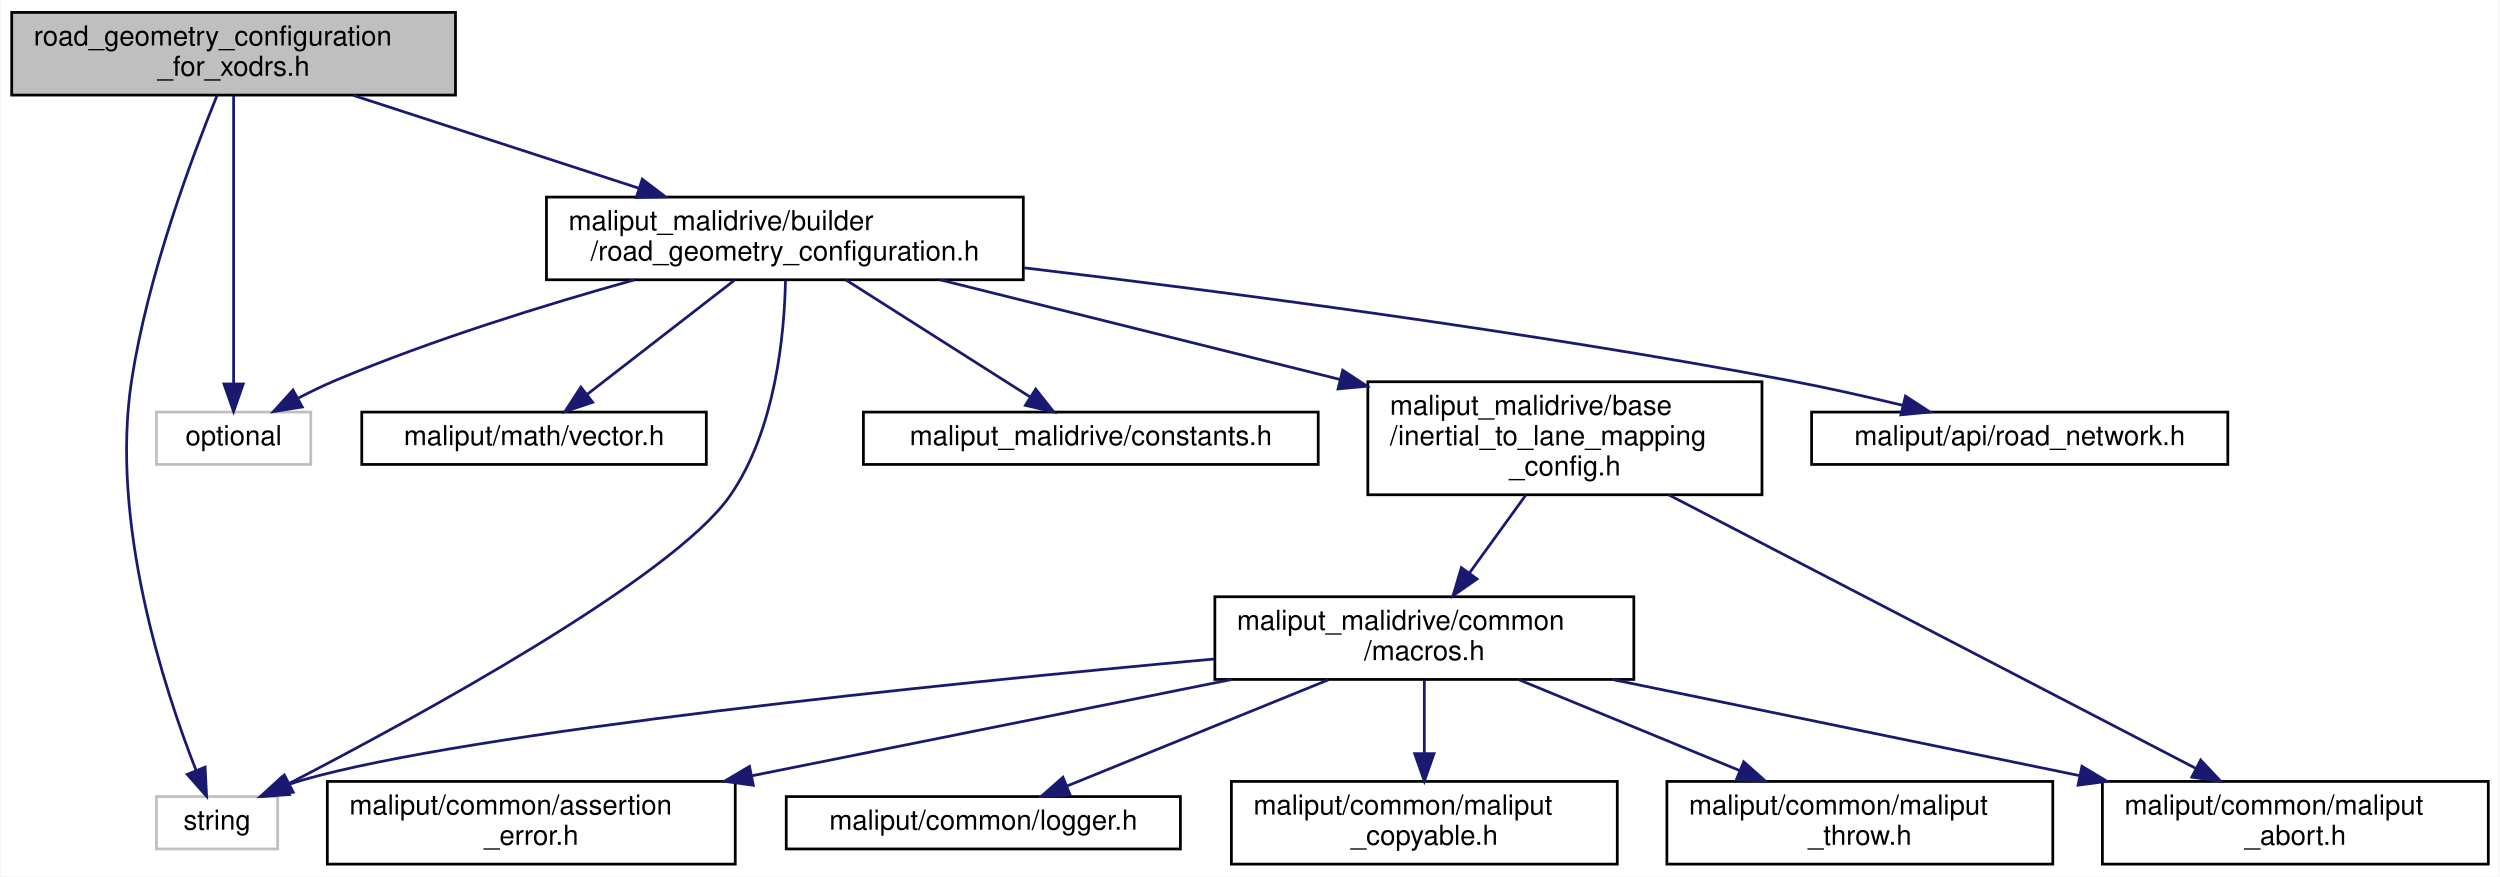
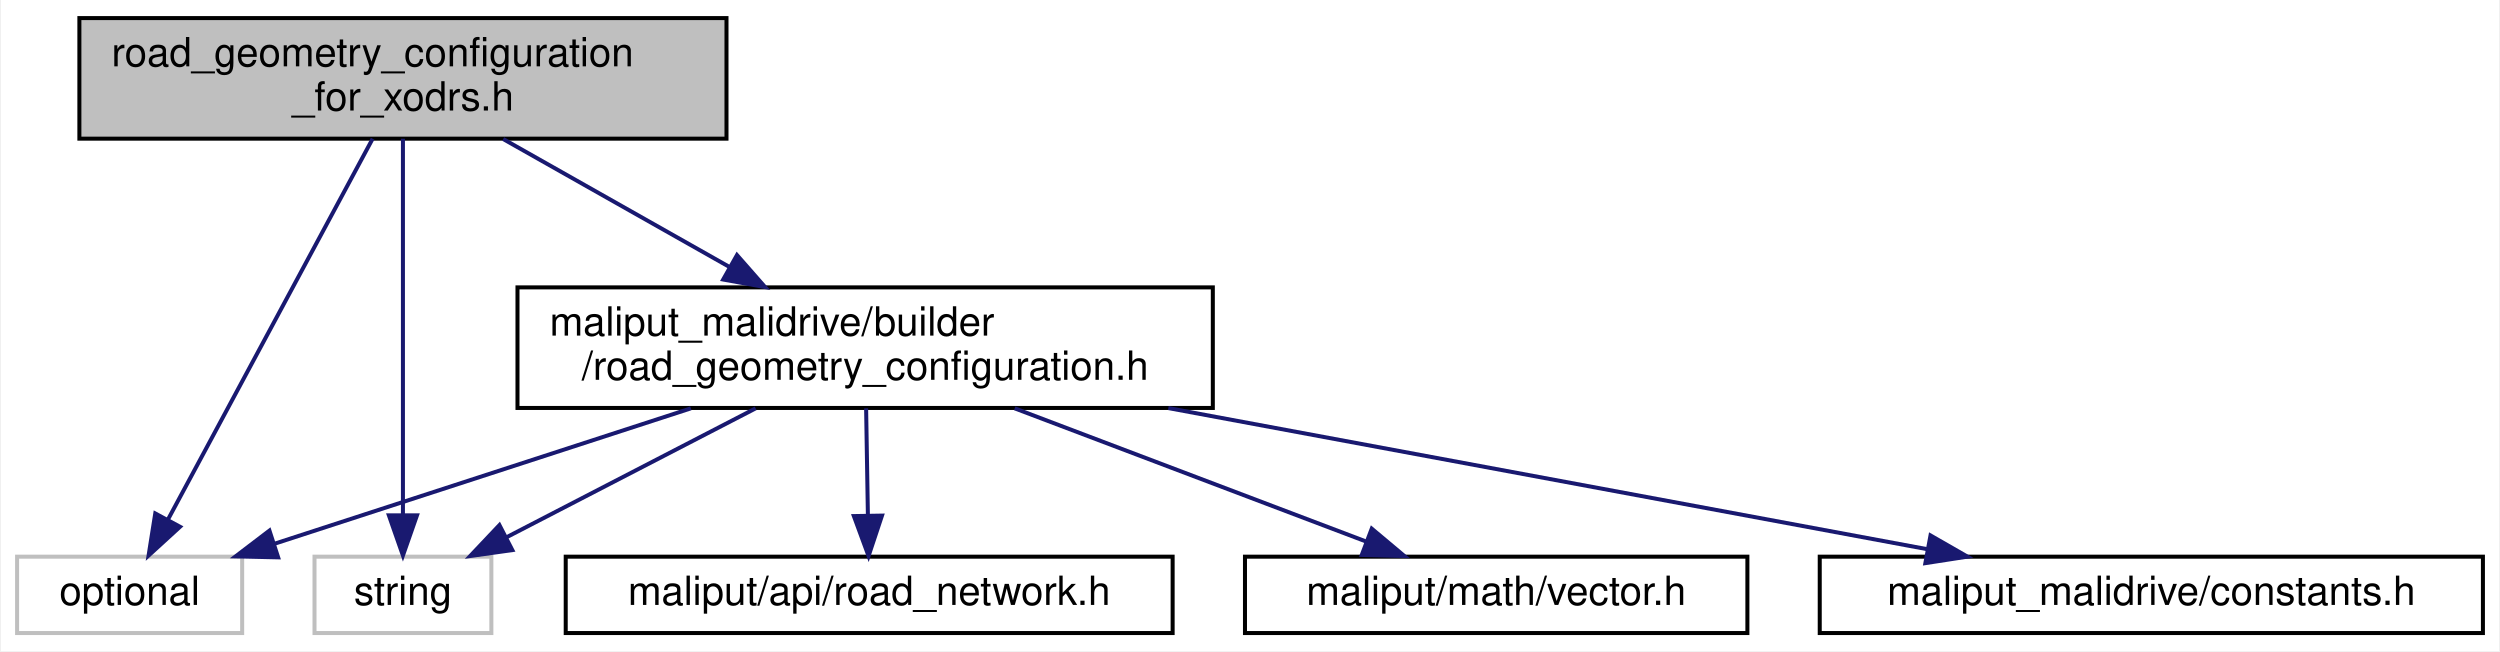
- <svg xmlns="http://www.w3.org/2000/svg" xmlns:xlink="http://www.w3.org/1999/xlink" width="907pt" height="318pt" viewBox="0.00 0.00 906.50 318.00">
-   <g id="graph0" class="graph" transform="scale(1 1) rotate(0) translate(4 314)">
-     <polygon fill="white" stroke="transparent" points="-4,4 -4,-314 902.5,-314 902.5,4 -4,4" />
+ <svg xmlns="http://www.w3.org/2000/svg" xmlns:xlink="http://www.w3.org/1999/xlink" width="622pt" height="162pt" viewBox="0.00 0.00 621.50 162.00">
+   <g id="graph0" class="graph" transform="scale(1 1) rotate(0) translate(4 158)">
+     <polygon fill="white" stroke="transparent" points="-4,4 -4,-158 617.5,-158 617.5,4 -4,4" />
    <g id="node1" class="node">
      <g id="a_node1">
        <a xlink:title=" ">
-           <polygon fill="#bfbfbf" stroke="black" points="0,-279.5 0,-309.5 161,-309.5 161,-279.5 0,-279.5" />
-           <text text-anchor="start" x="8" y="-297.5" font-family="Helvetica,sans-Serif" font-size="10.00">road_geometry_configuration</text>
-           <text text-anchor="middle" x="80.5" y="-286.5" font-family="Helvetica,sans-Serif" font-size="10.00">_for_xodrs.h</text>
+           <polygon fill="#bfbfbf" stroke="black" points="15.5,-123.5 15.5,-153.5 176.5,-153.5 176.5,-123.5 15.5,-123.5" />
+           <text text-anchor="start" x="23.5" y="-141.5" font-family="Helvetica,sans-Serif" font-size="10.00">road_geometry_configuration</text>
+           <text text-anchor="middle" x="96" y="-130.5" font-family="Helvetica,sans-Serif" font-size="10.00">_for_xodrs.h</text>
        </a>
      </g>
    </g>
    <g id="node2" class="node">
      <g id="a_node2">
        <a xlink:title=" ">
-           <polygon fill="white" stroke="#bfbfbf" points="52.5,-145.5 52.5,-164.5 108.5,-164.5 108.5,-145.5 52.5,-145.5" />
-           <text text-anchor="middle" x="80.5" y="-152.5" font-family="Helvetica,sans-Serif" font-size="10.00">optional</text>
+           <polygon fill="white" stroke="#bfbfbf" points="0,-0.5 0,-19.5 56,-19.5 56,-0.5 0,-0.5" />
+           <text text-anchor="middle" x="28" y="-7.5" font-family="Helvetica,sans-Serif" font-size="10.00">optional</text>
        </a>
      </g>
    </g>
    <g id="edge1" class="edge">
-       <path fill="none" stroke="midnightblue" d="M80.5,-279.3C80.5,-254.34 80.5,-202.58 80.5,-174.72" />
-       <polygon fill="midnightblue" stroke="midnightblue" points="84,-174.7 80.5,-164.7 77,-174.7 84,-174.7" />
+       <path fill="none" stroke="midnightblue" d="M88.46,-123.48C76.01,-100.31 51.15,-54.07 37.51,-28.69" />
+       <polygon fill="midnightblue" stroke="midnightblue" points="40.54,-26.94 32.72,-19.79 34.38,-30.25 40.54,-26.94" />
    </g>
    <g id="node3" class="node">
      <g id="a_node3">
        <a xlink:title=" ">
-           <polygon fill="white" stroke="#bfbfbf" points="52.5,-6 52.5,-25 96.5,-25 96.5,-6 52.5,-6" />
-           <text text-anchor="middle" x="74.5" y="-13" font-family="Helvetica,sans-Serif" font-size="10.00">string</text>
+           <polygon fill="white" stroke="#bfbfbf" points="74,-0.5 74,-19.5 118,-19.5 118,-0.5 74,-0.5" />
+           <text text-anchor="middle" x="96" y="-7.5" font-family="Helvetica,sans-Serif" font-size="10.00">string</text>
        </a>
      </g>
    </g>
    <g id="edge2" class="edge">
-       <path fill="none" stroke="midnightblue" d="M74.5,-279.37C65.62,-257.63 49.41,-214.47 43.5,-176 35.56,-124.35 55.34,-63.93 66.89,-34.48" />
-       <polygon fill="midnightblue" stroke="midnightblue" points="70.17,-35.68 70.7,-25.1 63.69,-33.05 70.17,-35.68" />
+       <path fill="none" stroke="midnightblue" d="M96,-123.48C96,-100.72 96,-55.7 96,-30.06" />
+       <polygon fill="midnightblue" stroke="midnightblue" points="99.5,-29.79 96,-19.79 92.5,-29.79 99.5,-29.79" />
    </g>
    <g id="node4" class="node">
      <g id="a_node4">
        <a xlink:href="road__geometry__configuration_8h.html" target="_top" xlink:title=" ">
-           <polygon fill="white" stroke="black" points="194,-212.5 194,-242.5 367,-242.5 367,-212.5 194,-212.5" />
-           <text text-anchor="start" x="202" y="-230.5" font-family="Helvetica,sans-Serif" font-size="10.00">maliput_malidrive/builder</text>
-           <text text-anchor="middle" x="280.5" y="-219.5" font-family="Helvetica,sans-Serif" font-size="10.00">/road_geometry_configuration.h</text>
+           <polygon fill="white" stroke="black" points="124.5,-56.5 124.5,-86.5 297.5,-86.5 297.5,-56.5 124.5,-56.5" />
+           <text text-anchor="start" x="132.5" y="-74.5" font-family="Helvetica,sans-Serif" font-size="10.00">maliput_malidrive/builder</text>
+           <text text-anchor="middle" x="211" y="-63.5" font-family="Helvetica,sans-Serif" font-size="10.00">/road_geometry_configuration.h</text>
        </a>
      </g>
    </g>
    <g id="edge3" class="edge">
-       <path fill="none" stroke="midnightblue" d="M123.9,-279.4C154.3,-269.52 195.11,-256.25 227.44,-245.74" />
-       <polygon fill="midnightblue" stroke="midnightblue" points="228.76,-249 237.19,-242.58 226.6,-242.34 228.76,-249" />
+       <path fill="none" stroke="midnightblue" d="M120.95,-123.4C137.38,-114.11 159.09,-101.84 177.08,-91.67" />
+       <polygon fill="midnightblue" stroke="midnightblue" points="179.11,-94.54 186.1,-86.58 175.67,-88.45 179.11,-94.54" />
    </g>
    <g id="edge4" class="edge">
-       <path fill="none" stroke="midnightblue" d="M225.97,-212.48C193.84,-203.52 152.73,-190.81 117.5,-176 113.06,-174.13 108.46,-171.9 104.07,-169.62" />
-       <polygon fill="midnightblue" stroke="midnightblue" points="105.4,-166.36 94.94,-164.66 102.05,-172.51 105.4,-166.36" />
+       <path fill="none" stroke="midnightblue" d="M167.63,-56.4C136.01,-46.12 93.67,-32.35 63.93,-22.68" />
+       <polygon fill="midnightblue" stroke="midnightblue" points="64.95,-19.33 54.36,-19.57 62.79,-25.99 64.95,-19.33" />
    </g>
    <g id="edge5" class="edge">
-       <path fill="none" stroke="midnightblue" d="M280.72,-212.32C280.35,-192.93 277.16,-157.83 260.5,-134 239.66,-104.19 146.88,-53.7 100.74,-29.8" />
-       <polygon fill="midnightblue" stroke="midnightblue" points="102.14,-26.58 91.64,-25.12 98.93,-32.81 102.14,-26.58" />
+       <path fill="none" stroke="midnightblue" d="M183.75,-56.4C164.97,-46.68 140.17,-33.86 121.73,-24.31" />
+       <polygon fill="midnightblue" stroke="midnightblue" points="123.22,-21.14 112.73,-19.66 120.01,-27.36 123.22,-21.14" />
    </g>
    <g id="node5" class="node">
      <g id="a_node5">
        <a xlink:href="../../maliput/html/road__network_8h.html.html" xlink:title=" ">
-           <polygon fill="white" stroke="black" points="653,-145.5 653,-164.5 804,-164.5 804,-145.5 653,-145.5" />
-           <text text-anchor="middle" x="728.5" y="-152.5" font-family="Helvetica,sans-Serif" font-size="10.00">maliput/api/road_network.h</text>
+           <polygon fill="white" stroke="black" points="136.5,-0.5 136.5,-19.5 287.5,-19.5 287.5,-0.5 136.5,-0.5" />
+           <text text-anchor="middle" x="212" y="-7.5" font-family="Helvetica,sans-Serif" font-size="10.00">maliput/api/road_network.h</text>
        </a>
      </g>
    </g>
    <g id="edge6" class="edge">
-       <path fill="none" stroke="midnightblue" d="M367.3,-216.83C441.28,-208.03 550.29,-193.71 644.5,-176 658.12,-173.44 672.85,-170.12 686.13,-166.93" />
-       <polygon fill="midnightblue" stroke="midnightblue" points="687.06,-170.3 695.94,-164.52 685.4,-163.5 687.06,-170.3" />
+       <path fill="none" stroke="midnightblue" d="M211.24,-56.4C211.37,-48.47 211.54,-38.46 211.68,-29.86" />
+       <polygon fill="midnightblue" stroke="midnightblue" points="215.19,-29.72 211.85,-19.66 208.19,-29.6 215.19,-29.72" />
    </g>
    <g id="node6" class="node">
      <g id="a_node6">
        <a xlink:href="../../maliput/html/vector_8h.html.html" xlink:title=" ">
-           <polygon fill="white" stroke="black" points="127,-145.5 127,-164.5 252,-164.5 252,-145.5 127,-145.5" />
-           <text text-anchor="middle" x="189.5" y="-152.5" font-family="Helvetica,sans-Serif" font-size="10.00">maliput/math/vector.h</text>
+           <polygon fill="white" stroke="black" points="305.5,-0.5 305.5,-19.5 430.5,-19.5 430.5,-0.5 305.5,-0.5" />
+           <text text-anchor="middle" x="368" y="-7.5" font-family="Helvetica,sans-Serif" font-size="10.00">maliput/math/vector.h</text>
        </a>
      </g>
    </g>
    <g id="edge7" class="edge">
-       <path fill="none" stroke="midnightblue" d="M262.08,-212.23C246.57,-200.22 224.46,-183.08 208.72,-170.89" />
-       <polygon fill="midnightblue" stroke="midnightblue" points="210.77,-168.05 200.72,-164.69 206.48,-173.58 210.77,-168.05" />
+       <path fill="none" stroke="midnightblue" d="M248.21,-56.4C274.78,-46.33 310.19,-32.91 335.61,-23.28" />
+       <polygon fill="midnightblue" stroke="midnightblue" points="337.04,-26.47 345.16,-19.66 334.56,-19.93 337.04,-26.47" />
    </g>
    <g id="node7" class="node">
      <g id="a_node7">
-         <a xlink:href="inertial__to__lane__mapping__config_8h.html" target="_top" xlink:title=" ">
-           <polygon fill="white" stroke="black" points="492,-134.5 492,-175.5 635,-175.5 635,-134.5 492,-134.5" />
-           <text text-anchor="start" x="500" y="-163.5" font-family="Helvetica,sans-Serif" font-size="10.00">maliput_malidrive/base</text>
-           <text text-anchor="start" x="500" y="-152.5" font-family="Helvetica,sans-Serif" font-size="10.00">/inertial_to_lane_mapping</text>
-           <text text-anchor="middle" x="563.5" y="-141.5" font-family="Helvetica,sans-Serif" font-size="10.00">_config.h</text>
+         <a xlink:href="constants_8h.html" target="_top" xlink:title=" ">
+           <polygon fill="white" stroke="black" points="448.5,-0.5 448.5,-19.5 613.5,-19.5 613.5,-0.5 448.5,-0.5" />
+           <text text-anchor="middle" x="531" y="-7.5" font-family="Helvetica,sans-Serif" font-size="10.00">maliput_malidrive/constants.h</text>
        </a>
      </g>
    </g>
    <g id="edge8" class="edge">
-       <path fill="none" stroke="midnightblue" d="M336.75,-212.49C378.29,-202.14 435.44,-187.9 481.98,-176.31" />
-       <polygon fill="midnightblue" stroke="midnightblue" points="482.88,-179.69 491.74,-173.88 481.19,-172.9 482.88,-179.69" />
-     </g>
-     <g id="node14" class="node">
-       <g id="a_node14">
-         <a xlink:href="constants_8h.html" target="_top" xlink:title=" ">
-           <polygon fill="white" stroke="black" points="309,-145.5 309,-164.5 474,-164.5 474,-145.5 309,-145.5" />
-           <text text-anchor="middle" x="391.5" y="-152.5" font-family="Helvetica,sans-Serif" font-size="10.00">maliput_malidrive/constants.h</text>
-         </a>
-       </g>
-     </g>
-     <g id="edge17" class="edge">
-       <path fill="none" stroke="midnightblue" d="M302.7,-212.4C322.14,-200.05 350.24,-182.21 369.59,-169.91" />
-       <polygon fill="midnightblue" stroke="midnightblue" points="371.5,-172.85 378.06,-164.53 367.75,-166.94 371.5,-172.85" />
-     </g>
-     <g id="node8" class="node">
-       <g id="a_node8">
-         <a xlink:href="../../maliput/html/maliput__abort_8h.html.html" xlink:title=" ">
-           <polygon fill="white" stroke="black" points="758.5,-0.5 758.5,-30.5 898.5,-30.5 898.5,-0.5 758.5,-0.5" />
-           <text text-anchor="start" x="766.5" y="-18.5" font-family="Helvetica,sans-Serif" font-size="10.00">maliput/common/maliput</text>
-           <text text-anchor="middle" x="828.5" y="-7.5" font-family="Helvetica,sans-Serif" font-size="10.00">_abort.h</text>
-         </a>
-       </g>
-     </g>
-     <g id="edge9" class="edge">
-       <path fill="none" stroke="midnightblue" d="M601.19,-134.45C652.06,-108.05 742.11,-61.33 792.24,-35.31" />
-       <polygon fill="midnightblue" stroke="midnightblue" points="794.15,-38.27 801.42,-30.55 790.93,-32.05 794.15,-38.27" />
-     </g>
-     <g id="node9" class="node">
-       <g id="a_node9">
-         <a xlink:href="macros_8h.html" target="_top" xlink:title=" ">
-           <polygon fill="white" stroke="black" points="436.5,-67.5 436.5,-97.5 588.5,-97.5 588.5,-67.5 436.5,-67.5" />
-           <text text-anchor="start" x="444.5" y="-85.5" font-family="Helvetica,sans-Serif" font-size="10.00">maliput_malidrive/common</text>
-           <text text-anchor="middle" x="512.5" y="-74.5" font-family="Helvetica,sans-Serif" font-size="10.00">/macros.h</text>
-         </a>
-       </g>
-     </g>
-     <g id="edge10" class="edge">
-       <path fill="none" stroke="midnightblue" d="M549.29,-134.36C542.95,-125.59 535.44,-115.21 528.86,-106.12" />
-       <polygon fill="midnightblue" stroke="midnightblue" points="531.61,-103.94 522.91,-97.89 525.94,-108.05 531.61,-103.94" />
-     </g>
-     <g id="edge11" class="edge">
-       <path fill="none" stroke="midnightblue" d="M436.17,-74.91C335.98,-65.76 165.79,-48.37 105.5,-31 103.57,-30.44 101.62,-29.78 99.67,-29.06" />
-       <polygon fill="midnightblue" stroke="midnightblue" points="100.79,-25.73 90.22,-25.02 98.04,-32.16 100.79,-25.73" />
-     </g>
-     <g id="edge14" class="edge">
-       <path fill="none" stroke="midnightblue" d="M580.68,-67.48C630.54,-57.22 698.26,-43.29 750.31,-32.58" />
-       <polygon fill="midnightblue" stroke="midnightblue" points="751.08,-36 760.17,-30.55 749.67,-29.14 751.08,-36" />
-     </g>
-     <g id="node10" class="node">
-       <g id="a_node10">
-         <a xlink:href="../../maliput/html/assertion__error_8h.html.html" xlink:title=" ">
-           <polygon fill="white" stroke="black" points="114.5,-0.5 114.5,-30.5 262.5,-30.5 262.5,-0.5 114.5,-0.5" />
-           <text text-anchor="start" x="122.5" y="-18.5" font-family="Helvetica,sans-Serif" font-size="10.00">maliput/common/assertion</text>
-           <text text-anchor="middle" x="188.5" y="-7.5" font-family="Helvetica,sans-Serif" font-size="10.00">_error.h</text>
-         </a>
-       </g>
-     </g>
-     <g id="edge12" class="edge">
-       <path fill="none" stroke="midnightblue" d="M442.6,-67.48C391.48,-57.22 322.04,-43.29 268.67,-32.58" />
-       <polygon fill="midnightblue" stroke="midnightblue" points="269.05,-29.09 258.56,-30.55 267.67,-35.95 269.05,-29.09" />
-     </g>
-     <g id="node11" class="node">
-       <g id="a_node11">
-         <a xlink:href="../../maliput/html/logger_8h.html.html" xlink:title=" ">
-           <polygon fill="white" stroke="black" points="281,-6 281,-25 424,-25 424,-6 281,-6" />
-           <text text-anchor="middle" x="352.5" y="-13" font-family="Helvetica,sans-Serif" font-size="10.00">maliput/common/logger.h</text>
-         </a>
-       </g>
-     </g>
-     <g id="edge13" class="edge">
-       <path fill="none" stroke="midnightblue" d="M477.78,-67.4C449.46,-55.89 409.85,-39.8 382.79,-28.81" />
-       <polygon fill="midnightblue" stroke="midnightblue" points="384.02,-25.53 373.44,-25.01 381.39,-32.01 384.02,-25.53" />
-     </g>
-     <g id="node12" class="node">
-       <g id="a_node12">
-         <a xlink:href="../../maliput/html/maliput__copyable_8h.html.html" xlink:title=" ">
-           <polygon fill="white" stroke="black" points="442.5,-0.5 442.5,-30.5 582.5,-30.5 582.5,-0.5 442.5,-0.5" />
-           <text text-anchor="start" x="450.5" y="-18.5" font-family="Helvetica,sans-Serif" font-size="10.00">maliput/common/maliput</text>
-           <text text-anchor="middle" x="512.5" y="-7.5" font-family="Helvetica,sans-Serif" font-size="10.00">_copyable.h</text>
-         </a>
-       </g>
-     </g>
-     <g id="edge15" class="edge">
-       <path fill="none" stroke="midnightblue" d="M512.5,-67.4C512.5,-59.64 512.5,-49.81 512.5,-40.86" />
-       <polygon fill="midnightblue" stroke="midnightblue" points="516,-40.58 512.5,-30.58 509,-40.58 516,-40.58" />
-     </g>
-     <g id="node13" class="node">
-       <g id="a_node13">
-         <a xlink:href="../../maliput/html/maliput__throw_8h.html.html" xlink:title=" ">
-           <polygon fill="white" stroke="black" points="600.5,-0.5 600.5,-30.5 740.5,-30.5 740.5,-0.5 600.5,-0.5" />
-           <text text-anchor="start" x="608.5" y="-18.5" font-family="Helvetica,sans-Serif" font-size="10.00">maliput/common/maliput</text>
-           <text text-anchor="middle" x="670.5" y="-7.5" font-family="Helvetica,sans-Serif" font-size="10.00">_throw.h</text>
-         </a>
-       </g>
-     </g>
-     <g id="edge16" class="edge">
-       <path fill="none" stroke="midnightblue" d="M546.78,-67.4C570.28,-57.73 601.65,-44.82 626.93,-34.43" />
-       <polygon fill="midnightblue" stroke="midnightblue" points="628.37,-37.62 636.28,-30.58 625.7,-31.14 628.37,-37.62" />
+       <path fill="none" stroke="midnightblue" d="M286.43,-56.47C344.29,-45.72 422.85,-31.11 475.15,-21.38" />
+       <polygon fill="midnightblue" stroke="midnightblue" points="476.06,-24.78 485.25,-19.51 474.78,-17.89 476.06,-24.78" />
    </g>
  </g>
</svg>
